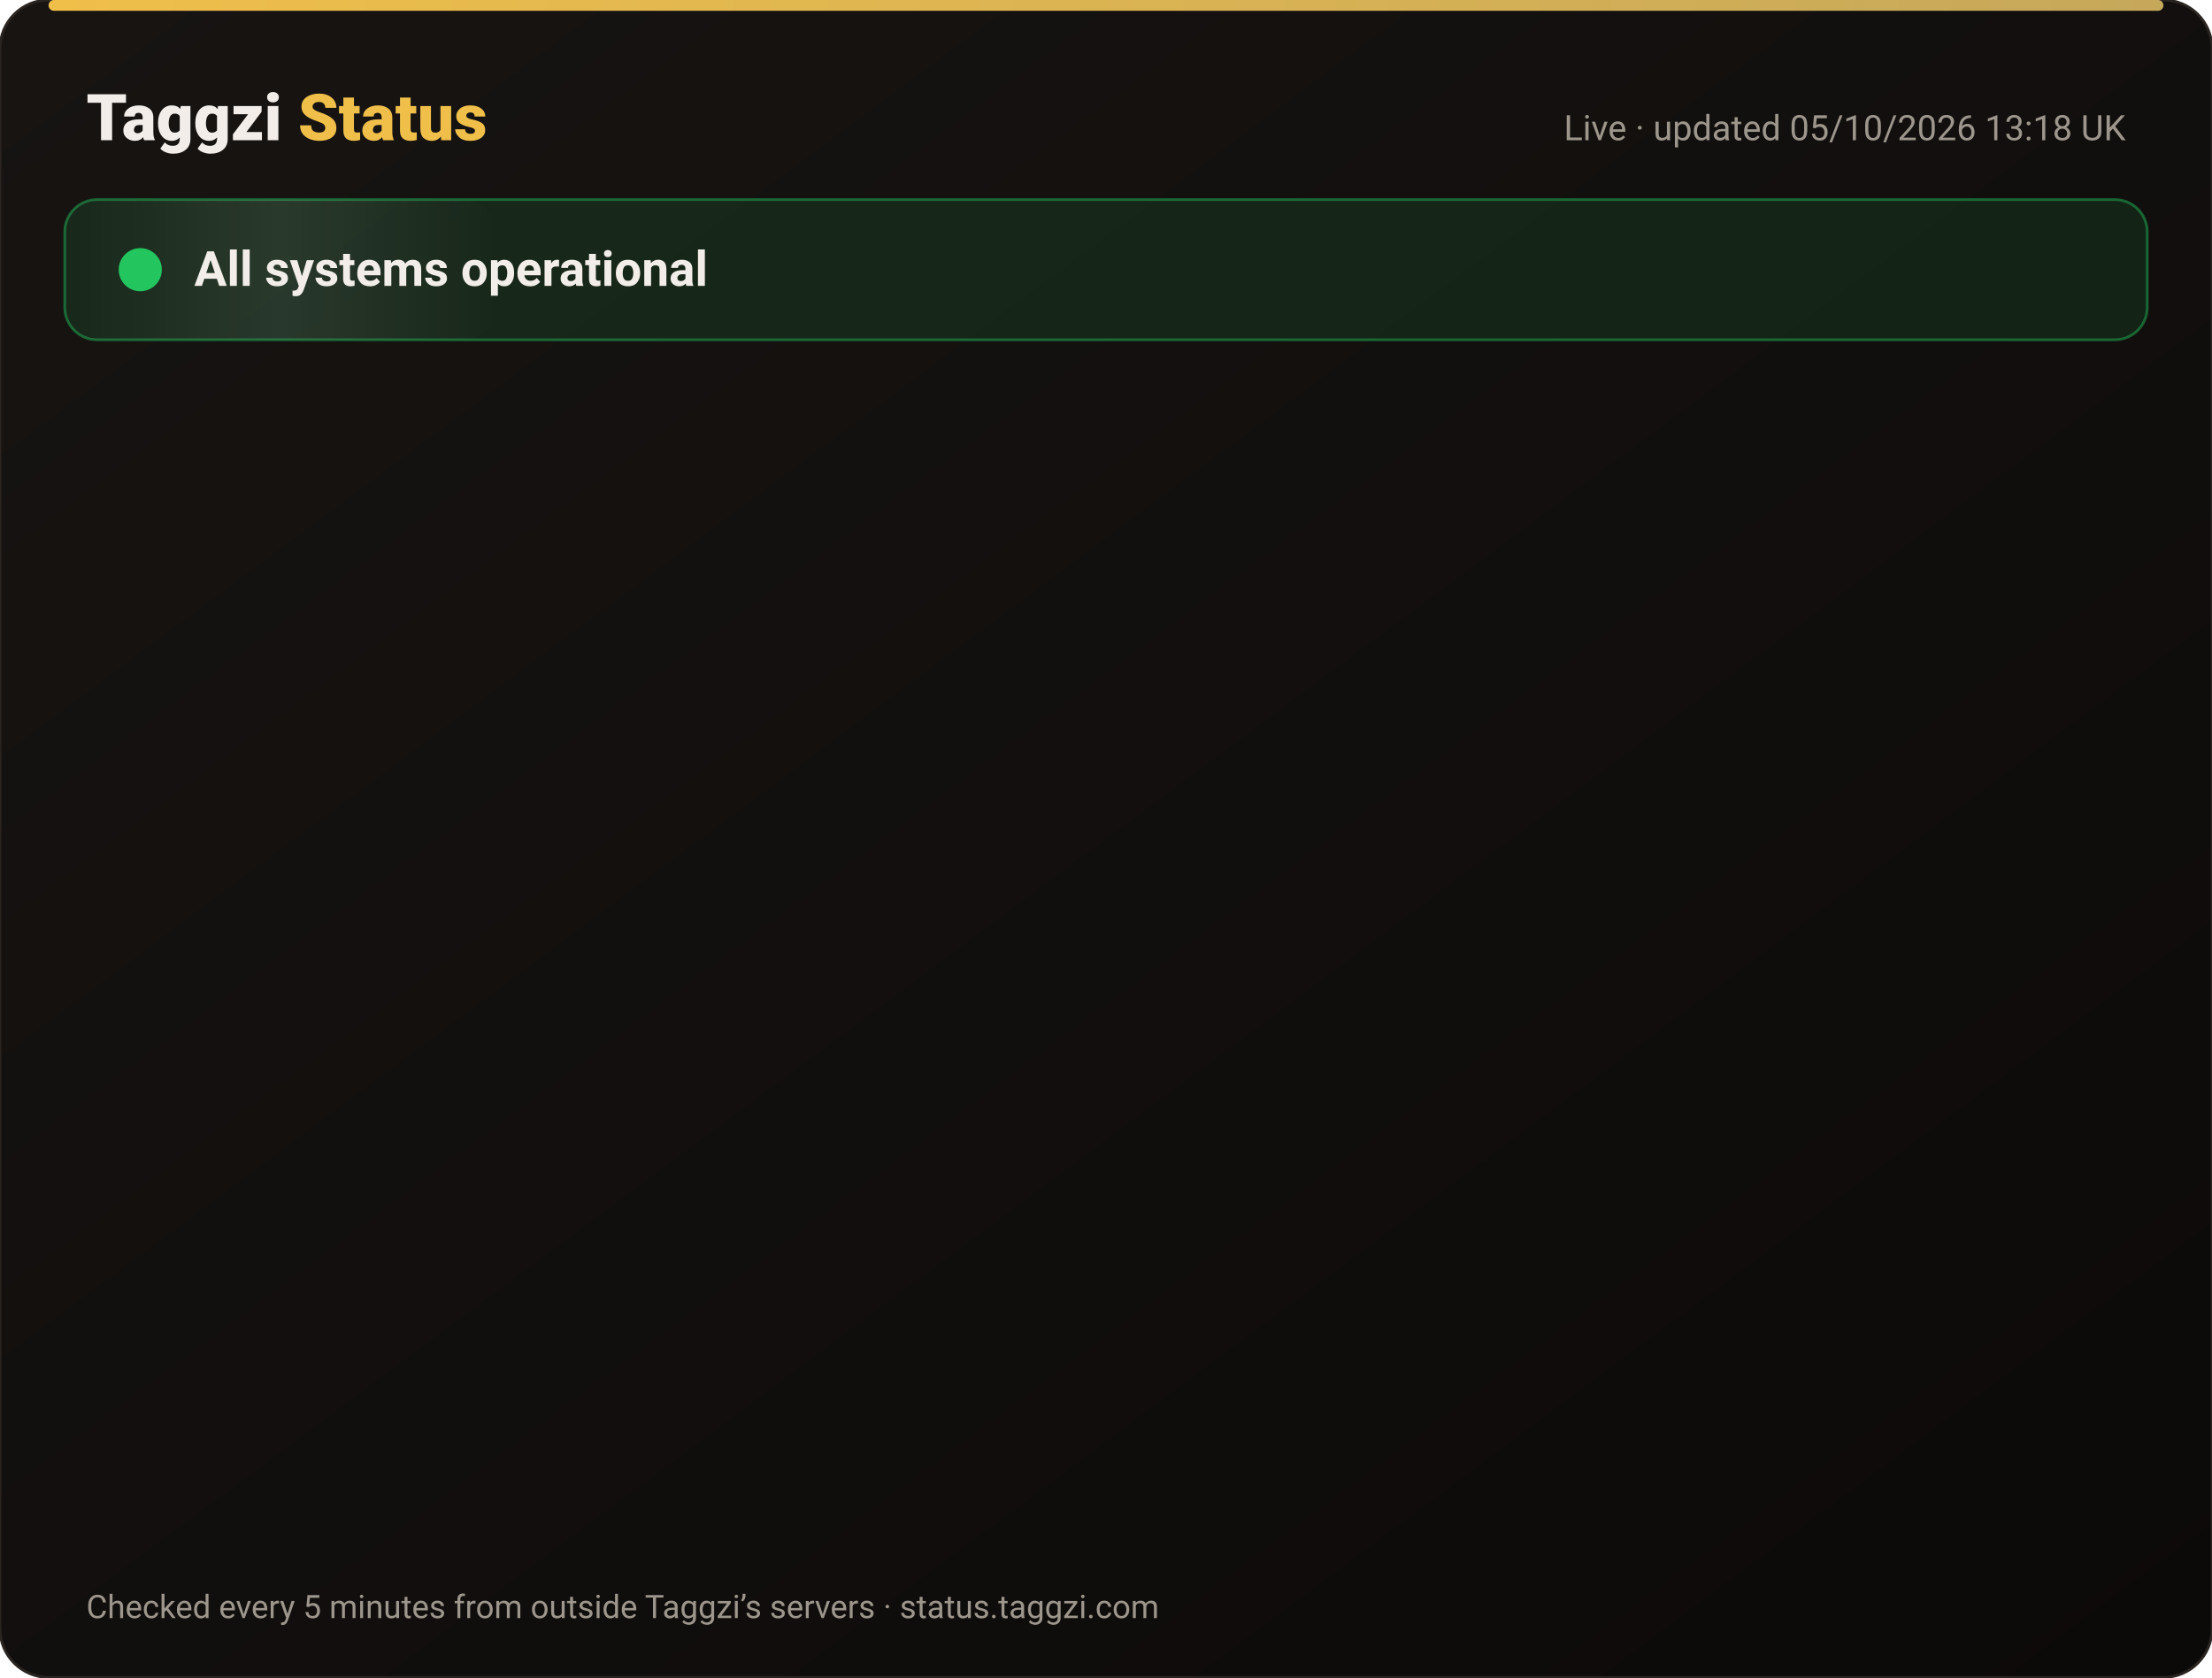
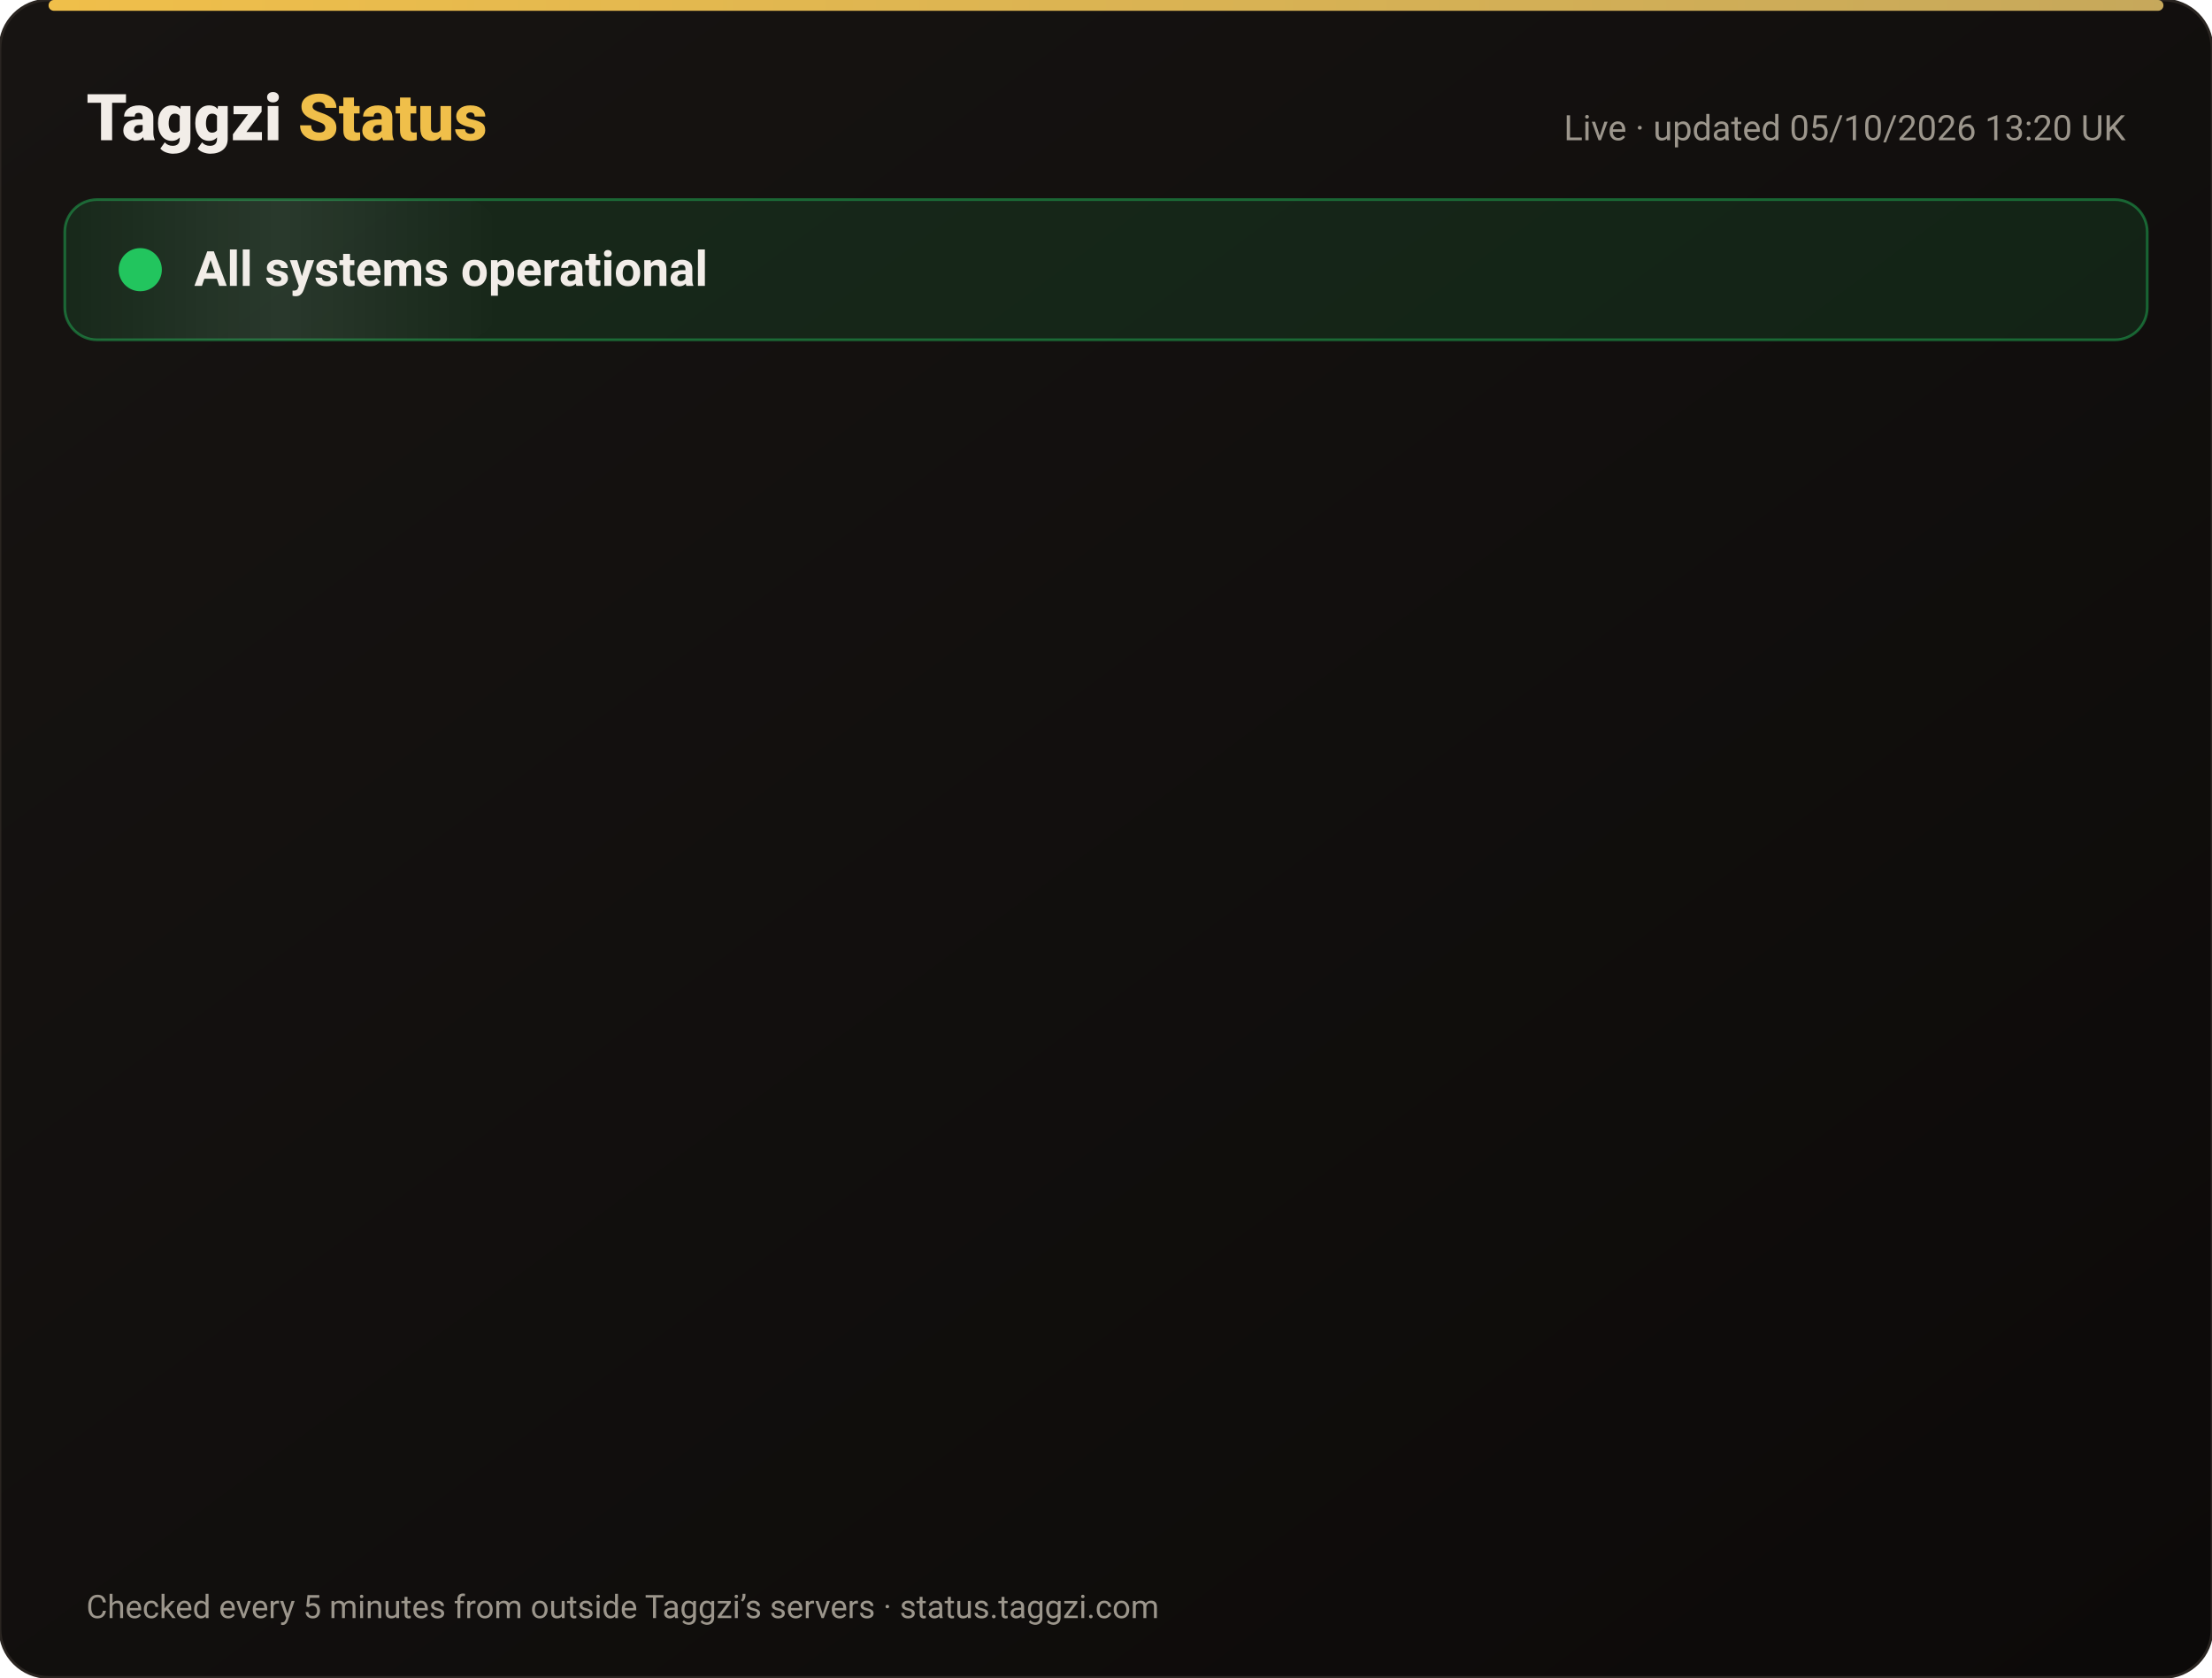
<svg xmlns="http://www.w3.org/2000/svg" width="820" height="622" viewBox="0 0 820 622" font-family="-apple-system,Segoe UI,Roboto,Helvetica,Arial,sans-serif">
  <defs>
    <linearGradient id="bg" x1="0" y1="0" x2="1" y2="1">
      <stop offset="0" stop-color="#171412" />
      <stop offset="1" stop-color="#0C0A09" />
    </linearGradient>
    <linearGradient id="gold" x1="0" x2="1">
      <stop offset="0" stop-color="#F0BF4A" />
      <stop offset="1" stop-color="#c6a85b" />
    </linearGradient>
    <linearGradient id="shine" x1="0" x2="1">
      <stop offset="0" stop-color="#fff" stop-opacity="0" />
      <stop offset=".5" stop-color="#fff" stop-opacity=".08" />
      <stop offset="1" stop-color="#fff" stop-opacity="0" />
    </linearGradient>
  </defs>
  <rect width="820" height="622" rx="18" fill="url(#bg)" stroke="#2a2521" />
  <rect x="18" y="0" width="784" height="4" rx="2" fill="url(#gold)" />
  <text x="32" y="52" font-size="24" font-weight="800" fill="#F2EDE8">Taggzi <tspan fill="#F0BF4A">Status</tspan>
  </text>
-   <text x="788" y="52" font-size="13" fill="#9C968C" text-anchor="end">Live · updated 05/10/2026 13:18 UK</text>
+   <text x="788" y="52" font-size="13" fill="#9C968C" text-anchor="end">Live · updated 05/10/2026 13:20 UK</text>
  <rect x="24" y="74" width="772" height="52" rx="12" fill="#22c55e" fill-opacity=".12" stroke="#22c55e" stroke-opacity=".45" />
  <rect x="24" y="74" width="160" height="52" rx="12" fill="url(#shine)">
    <animate attributeName="x" from="-160" to="820" dur="4s" repeatCount="indefinite" />
  </rect>
  <circle cx="52" cy="100" r="7" fill="#22c55e" />
  <circle cx="52" cy="100" r="7" fill="none" stroke="#22c55e" stroke-width="2">
    <animate attributeName="r" values="7;15;7" dur="2s" repeatCount="indefinite" />
    <animate attributeName="opacity" values=".9;0;.9" dur="2s" repeatCount="indefinite" />
  </circle>
  <text x="72" y="106" font-size="18" font-weight="700" fill="#F2EDE8">All systems operational</text>
  <g opacity="0">
    <animate attributeName="opacity" from="0" to="1" begin="0.00s" dur=".6s" fill="freeze" />
    <line x1="32" y1="188" x2="788" y2="188" stroke="#2a2521" />
    <circle cx="44" cy="166" r="6" fill="#22c55e">
      <animate attributeName="opacity" values="1;.45;1" dur="2.4s" begin="0.00s" repeatCount="indefinite" />
    </circle>
    <text x="62" y="171" font-size="15" font-weight="650" fill="#F2EDE8">Website</text>
    <text x="630" y="171" font-size="13" fill="#9C968C" text-anchor="end">100.00% uptime</text>
    <rect x="648" y="154" width="140" height="24" rx="12" fill="#22c55e" fill-opacity=".14" stroke="#22c55e" stroke-opacity=".5" />
    <text x="718" y="171" font-size="12" font-weight="700" fill="#22c55e" text-anchor="middle">Operational</text>
  </g>
  <g opacity="0">
    <animate attributeName="opacity" from="0" to="1" begin="0.15s" dur=".6s" fill="freeze" />
    <line x1="32" y1="234" x2="788" y2="234" stroke="#2a2521" />
    <circle cx="44" cy="212" r="6" fill="#22c55e">
      <animate attributeName="opacity" values="1;.45;1" dur="2.4s" begin="0.15s" repeatCount="indefinite" />
    </circle>
    <text x="62" y="217" font-size="15" font-weight="650" fill="#F2EDE8">Tag scans</text>
    <text x="630" y="217" font-size="13" fill="#9C968C" text-anchor="end">100.00% uptime</text>
    <rect x="648" y="200" width="140" height="24" rx="12" fill="#22c55e" fill-opacity=".14" stroke="#22c55e" stroke-opacity=".5" />
    <text x="718" y="217" font-size="12" font-weight="700" fill="#22c55e" text-anchor="middle">Operational</text>
  </g>
  <g opacity="0">
    <animate attributeName="opacity" from="0" to="1" begin="0.30s" dur=".6s" fill="freeze" />
    <line x1="32" y1="280" x2="788" y2="280" stroke="#2a2521" />
    <circle cx="44" cy="258" r="6" fill="#22c55e">
      <animate attributeName="opacity" values="1;.45;1" dur="2.4s" begin="0.30s" repeatCount="indefinite" />
    </circle>
    <text x="62" y="263" font-size="15" font-weight="650" fill="#F2EDE8">Manual tag lookup</text>
    <text x="630" y="263" font-size="13" fill="#9C968C" text-anchor="end">100.00% uptime</text>
    <rect x="648" y="246" width="140" height="24" rx="12" fill="#22c55e" fill-opacity=".14" stroke="#22c55e" stroke-opacity=".5" />
    <text x="718" y="263" font-size="12" font-weight="700" fill="#22c55e" text-anchor="middle">Operational</text>
  </g>
  <g opacity="0">
    <animate attributeName="opacity" from="0" to="1" begin="0.45s" dur=".6s" fill="freeze" />
    <line x1="32" y1="326" x2="788" y2="326" stroke="#2a2521" />
    <circle cx="44" cy="304" r="6" fill="#22c55e">
      <animate attributeName="opacity" values="1;.45;1" dur="2.4s" begin="0.45s" repeatCount="indefinite" />
    </circle>
    <text x="62" y="309" font-size="15" font-weight="650" fill="#F2EDE8">App &amp; login</text>
    <text x="630" y="309" font-size="13" fill="#9C968C" text-anchor="end">100.00% uptime</text>
    <rect x="648" y="292" width="140" height="24" rx="12" fill="#22c55e" fill-opacity=".14" stroke="#22c55e" stroke-opacity=".5" />
    <text x="718" y="309" font-size="12" font-weight="700" fill="#22c55e" text-anchor="middle">Operational</text>
  </g>
  <g opacity="0">
    <animate attributeName="opacity" from="0" to="1" begin="0.60s" dur=".6s" fill="freeze" />
    <line x1="32" y1="372" x2="788" y2="372" stroke="#2a2521" />
    <circle cx="44" cy="350" r="6" fill="#22c55e">
      <animate attributeName="opacity" values="1;.45;1" dur="2.4s" begin="0.60s" repeatCount="indefinite" />
    </circle>
    <text x="62" y="355" font-size="15" font-weight="650" fill="#F2EDE8">Community alerts</text>
    <text x="630" y="355" font-size="13" fill="#9C968C" text-anchor="end">100.00% uptime</text>
    <rect x="648" y="338" width="140" height="24" rx="12" fill="#22c55e" fill-opacity=".14" stroke="#22c55e" stroke-opacity=".5" />
    <text x="718" y="355" font-size="12" font-weight="700" fill="#22c55e" text-anchor="middle">Operational</text>
  </g>
  <g opacity="0">
    <animate attributeName="opacity" from="0" to="1" begin="0.75s" dur=".6s" fill="freeze" />
    <line x1="32" y1="418" x2="788" y2="418" stroke="#2a2521" />
    <circle cx="44" cy="396" r="6" fill="#22c55e">
      <animate attributeName="opacity" values="1;.45;1" dur="2.4s" begin="0.75s" repeatCount="indefinite" />
    </circle>
    <text x="62" y="401" font-size="15" font-weight="650" fill="#F2EDE8">Private calling</text>
    <text x="630" y="401" font-size="13" fill="#9C968C" text-anchor="end">100.00% uptime</text>
    <rect x="648" y="384" width="140" height="24" rx="12" fill="#22c55e" fill-opacity=".14" stroke="#22c55e" stroke-opacity=".5" />
    <text x="718" y="401" font-size="12" font-weight="700" fill="#22c55e" text-anchor="middle">Operational</text>
  </g>
  <g opacity="0">
    <animate attributeName="opacity" from="0" to="1" begin="0.90s" dur=".6s" fill="freeze" />
    <line x1="32" y1="464" x2="788" y2="464" stroke="#2a2521" />
    <circle cx="44" cy="442" r="6" fill="#22c55e">
      <animate attributeName="opacity" values="1;.45;1" dur="2.4s" begin="0.90s" repeatCount="indefinite" />
    </circle>
    <text x="62" y="447" font-size="15" font-weight="650" fill="#F2EDE8">Payments</text>
    <text x="630" y="447" font-size="13" fill="#9C968C" text-anchor="end">100.00% uptime</text>
    <rect x="648" y="430" width="140" height="24" rx="12" fill="#22c55e" fill-opacity=".14" stroke="#22c55e" stroke-opacity=".5" />
    <text x="718" y="447" font-size="12" font-weight="700" fill="#22c55e" text-anchor="middle">Operational</text>
  </g>
  <g opacity="0">
    <animate attributeName="opacity" from="0" to="1" begin="1.05s" dur=".6s" fill="freeze" />
    <line x1="32" y1="510" x2="788" y2="510" stroke="#2a2521" />
    <circle cx="44" cy="488" r="6" fill="#22c55e">
      <animate attributeName="opacity" values="1;.45;1" dur="2.4s" begin="1.05s" repeatCount="indefinite" />
    </circle>
    <text x="62" y="493" font-size="15" font-weight="650" fill="#F2EDE8">Email &amp; support</text>
    <text x="630" y="493" font-size="13" fill="#9C968C" text-anchor="end">100.00% uptime</text>
    <rect x="648" y="476" width="140" height="24" rx="12" fill="#22c55e" fill-opacity=".14" stroke="#22c55e" stroke-opacity=".5" />
    <text x="718" y="493" font-size="12" font-weight="700" fill="#22c55e" text-anchor="middle">Operational</text>
  </g>
  <g opacity="0">
    <animate attributeName="opacity" from="0" to="1" begin="1.20s" dur=".6s" fill="freeze" />
    <line x1="32" y1="556" x2="788" y2="556" stroke="#2a2521" />
    <circle cx="44" cy="534" r="6" fill="#22c55e">
      <animate attributeName="opacity" values="1;.45;1" dur="2.4s" begin="1.20s" repeatCount="indefinite" />
    </circle>
    <text x="62" y="539" font-size="15" font-weight="650" fill="#F2EDE8">Secure connection (SSL)</text>
    <text x="630" y="539" font-size="13" fill="#9C968C" text-anchor="end">100.00% uptime</text>
    <rect x="648" y="522" width="140" height="24" rx="12" fill="#22c55e" fill-opacity=".14" stroke="#22c55e" stroke-opacity=".5" />
    <text x="718" y="539" font-size="12" font-weight="700" fill="#22c55e" text-anchor="middle">Operational</text>
  </g>
  <text x="32" y="600" font-size="12" fill="#9C968C">Checked every 5 minutes from outside Taggzi’s servers · status.taggzi.com</text>
</svg>
